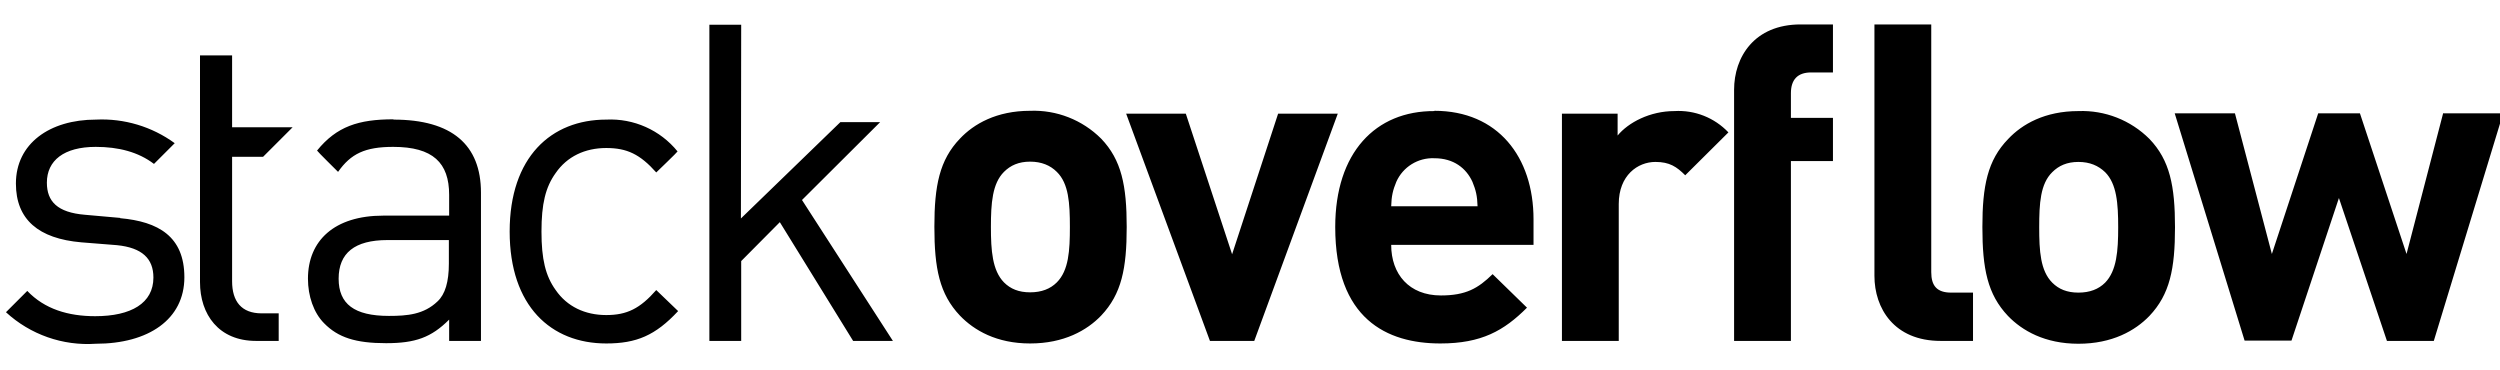
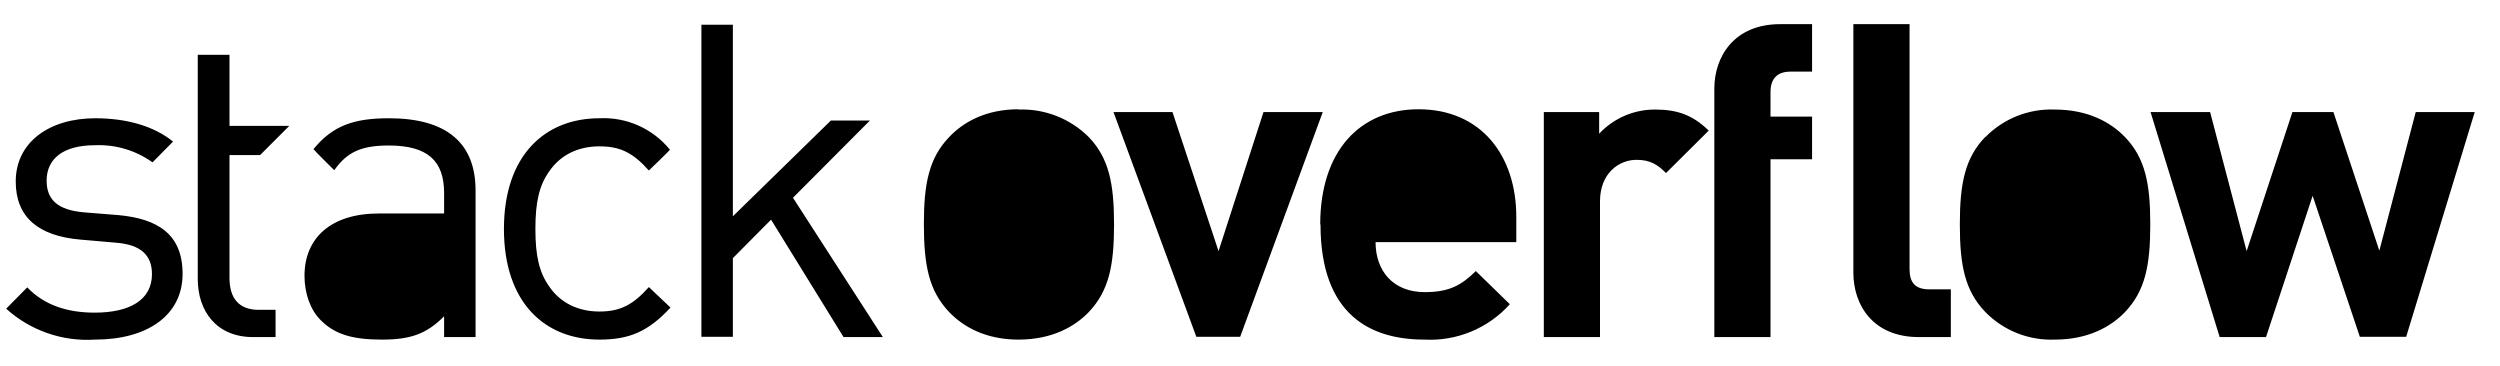
- <svg aria-hidden="true" class="svg-icon iconLogoWordmarkSm" width="88" height="13" viewBox="0 0 88 13">
-   <path d="M9.26 5.52l1.04-1.04H8.17V1.95H7.04v7.98c0 1.14.66 2.07 1.97 2.07h.8v-.97h-.6c-.71 0-1.04-.42-1.04-1.13V5.52h1.09zm58.72 4.06V.86h-2v8.85c0 1.14.69 2.29 2.33 2.29h1.14v-1.7h-.77c-.5 0-.7-.24-.7-.72zM86 3.98l-1.29 4.96-1.64-4.95H81.6l-1.63 4.95-1.3-4.95h-2.12l2.46 8h1.65l1.67-5.02L84.02 12h1.65l2.44-8.01h-2.1zM74.1 9.95c-.23.23-.54.35-.94.35-.4 0-.69-.12-.92-.35-.42-.42-.46-1.12-.46-1.95 0-.84.04-1.53.46-1.94.23-.23.52-.36.92-.36s.7.13.94.36c.41.41.46 1.1.46 1.94 0 .83-.05 1.53-.46 1.95zm-.94-6.04c-1.18 0-1.98.46-2.47.98-.73.75-.91 1.66-.91 3.1 0 1.47.18 2.37.9 3.13.5.52 1.3.98 2.48.98 1.19 0 2-.46 2.5-.98.72-.76.9-1.66.9-3.12 0-1.45-.18-2.36-.9-3.11a3.36 3.36 0 0 0-2.5-.98zm-12.12-.75V12h2V5.67h1.48V4.15h-1.48v-.87c0-.47.23-.73.71-.73h.77V.86h-1.14c-1.63 0-2.34 1.15-2.34 2.3zm-4.1 1.6V4h-1.96v8h2V7.18c0-1.01.67-1.48 1.29-1.48.5 0 .75.17 1.05.47l1.52-1.51a2.42 2.42 0 0 0-1.9-.75c-.86 0-1.62.4-2 .86zm-7.97 2.5c.01-.36.06-.57.18-.86a1.4 1.4 0 0 1 1.34-.83c.68 0 1.12.35 1.34.83.12.29.17.5.18.86h-3.04zm1.52-3.35C48.42 3.9 47 5.37 47 7.99c0 3.24 1.82 4.1 3.7 4.1 1.45 0 2.24-.45 3.05-1.26l-1.21-1.18c-.51.5-.94.75-1.82.75-1.12 0-1.75-.75-1.75-1.78h5.01v-.9c0-2.2-1.26-3.82-3.49-3.82zm-5.5.09l-1.62 4.95L41.74 4h-2.1l2.95 8h1.56l2.94-8H45zM37.2 9.94c-.23.23-.54.35-.94.35-.4 0-.69-.12-.92-.35-.41-.42-.46-1.12-.46-1.95 0-.84.05-1.53.46-1.94.23-.23.52-.36.92-.36s.71.13.94.36c.42.41.46 1.1.46 1.94 0 .83-.04 1.53-.46 1.95zm-.94-6.04c-1.18 0-1.98.46-2.47.98-.72.75-.9 1.66-.9 3.1 0 1.47.18 2.37.9 3.13.5.52 1.29.98 2.47.98 1.19 0 2-.46 2.5-.98.72-.76.9-1.66.9-3.12 0-1.45-.18-2.36-.9-3.11a3.36 3.36 0 0 0-2.5-.98zm-5.28.4h-1.4l-3.5 3.39.01-6.82h-1.12V12h1.12V9.19l1.36-1.37L30.03 12h1.4l-3.2-4.96 2.75-2.74zm-9.64.91c.73 0 1.19.22 1.76.86 0 0 .76-.73.75-.74a3.04 3.04 0 0 0-2.51-1.12c-1.94 0-3.4 1.32-3.4 3.94 0 2.63 1.46 3.94 3.4 3.94 1.06 0 1.73-.28 2.53-1.14l-.77-.74c-.57.65-1.03.88-1.76.88-.75 0-1.38-.3-1.78-.88-.36-.5-.5-1.09-.5-2.06s.14-1.56.5-2.06c.4-.58 1.03-.88 1.78-.88zM15.8 9.28c0 .64-.13 1.08-.4 1.33-.48.46-1.06.51-1.71.51-1.22 0-1.77-.42-1.77-1.31 0-.9.56-1.36 1.72-1.36h2.16v.83zM13.85 4.2c-1.23 0-2 .25-2.69 1.1 0 .02.74.75.74.75.45-.64.95-.88 1.94-.88 1.4 0 1.97.56 1.97 1.69v.73h-2.32c-1.72 0-2.65.88-2.65 2.22 0 .61.2 1.2.57 1.57.49.5 1.11.7 2.18.7 1.03 0 1.59-.2 2.22-.83V12h1.12V6.78c0-1.68-1.02-2.57-3.08-2.57zM4.23 7.67l-1.24-.11c-.97-.08-1.34-.47-1.34-1.13 0-.78.6-1.26 1.72-1.26.8 0 1.5.18 2.05.6l.73-.73a4.35 4.35 0 0 0-2.77-.83c-1.64 0-2.82.85-2.82 2.25 0 1.27.8 1.94 2.3 2.07l1.26.1C5 8.72 5.4 9.1 5.4 9.77c0 .9-.78 1.36-2.05 1.36-.95 0-1.78-.25-2.39-.89l-.75.75a4.24 4.24 0 0 0 3.16 1.11c1.86 0 3.12-.86 3.12-2.34 0-1.44-.92-1.96-2.26-2.08z" />
+ <svg aria-hidden="true" class="svg-icon iconLogoWordmarkSm" width="89" height="13" viewBox="0 0 89 13">
+   <path d="M67.98 9.58V.86h-2v8.85c0 1.14.69 2.29 2.33 2.29h1.14v-1.7h-.77c-.5 0-.7-.24-.7-.72zM9.26 5.52l1.04-1.04H8.17V1.95H7.04v7.98c0 1.14.66 2.07 1.97 2.07h.8v-.97h-.6c-.71 0-1.04-.42-1.04-1.13V5.52h1.09zM84.7 8.94L86 3.99h2.1l-2.44 8h-1.65l-1.68-5.02L80.67 12h-1.65l-2.46-8.01h2.12l1.3 4.95 1.63-4.95h1.46l1.64 4.95zm-10.61 1c-.23.23-.54.35-.94.35-.4 0-.69-.12-.92-.35-.42-.42-.46-1.12-.46-1.95 0-.84.04-1.53.46-1.94.23-.23.52-.36.92-.36s.7.13.94.36c.41.41.46 1.1.46 1.94 0 .83-.05 1.53-.46 1.95zm-3.41-5.06a3.28 3.28 0 0 1 2.47-.98c1.19 0 2 .46 2.5.98.72.75.9 1.66.9 3.1 0 1.47-.18 2.37-.9 3.13-.5.52-1.31.98-2.5.98a3.28 3.28 0 0 1-2.47-.98c-.73-.76-.91-1.66-.91-3.12 0-1.45.18-2.36.9-3.11zm-9.65-1.73V12h2V5.67h1.48V4.15h-1.48v-.87c0-.47.23-.73.71-.73h.77V.86h-1.14c-1.63 0-2.34 1.15-2.34 2.3zm-4.1.84v.77a2.71 2.71 0 0 1 2-.86c.79 0 1.34.2 1.9.75l-1.52 1.51c-.3-.3-.56-.47-1.05-.47-.62 0-1.3.47-1.3 1.48V12h-2V3.99h1.96zm-7.97 3.26c.01-.36.06-.57.18-.86a1.4 1.4 0 0 1 1.34-.83c.68 0 1.12.35 1.34.83.12.29.17.5.18.86h-3.04zM47 7.99c0-2.62 1.42-4.1 3.5-4.1 2.22 0 3.48 1.64 3.48 3.83v.9h-5.01c0 1.03.63 1.78 1.75 1.78.88 0 1.31-.25 1.82-.75l1.21 1.18a3.81 3.81 0 0 1-3.04 1.26c-1.9 0-3.7-.86-3.7-4.1zm-2.02-4l-1.6 4.95-1.64-4.95h-2.1l2.95 8h1.56l2.94-8H45zm-8.72 6.3c.4 0 .71-.12.94-.35.42-.42.46-1.12.46-1.95 0-.84-.04-1.53-.46-1.94a1.27 1.27 0 0 0-.94-.36c-.4 0-.69.13-.92.36-.41.41-.46 1.1-.46 1.94 0 .83.05 1.53.46 1.95.23.23.52.35.92.35zm0-6.4c-1.18 0-1.98.47-2.47.99-.72.75-.9 1.66-.9 3.1 0 1.47.18 2.37.9 3.13.5.52 1.29.98 2.47.98 1.19 0 2-.46 2.5-.98.72-.76.9-1.66.9-3.12 0-1.45-.18-2.36-.9-3.11a3.36 3.36 0 0 0-2.5-.98zm-6.69.4h1.4l-2.74 2.75 3.2 4.96h-1.4l-2.58-4.18-1.36 1.37v2.8h-1.12V.88h1.12V7.7l3.48-3.4zm-8.23.92c.73 0 1.19.22 1.76.86 0 0 .76-.73.75-.74a3.04 3.04 0 0 0-2.51-1.12c-1.94 0-3.4 1.32-3.4 3.94 0 2.63 1.46 3.94 3.4 3.94 1.06 0 1.73-.28 2.53-1.14l-.77-.73c-.57.64-1.03.87-1.76.87-.75 0-1.38-.3-1.78-.88-.36-.5-.5-1.09-.5-2.06s.14-1.56.5-2.06c.4-.58 1.03-.88 1.78-.88zm-5.92 5.4c.26-.25.39-.7.39-1.33v-.83h-2.16c-1.16 0-1.72.47-1.72 1.36 0 .89.55 1.31 1.77 1.31.65 0 1.23-.05 1.72-.51zm-1.57-6.4c-1.23 0-2 .25-2.69 1.1 0 .02.74.75.74.75.45-.64.95-.88 1.94-.88 1.4 0 1.97.56 1.97 1.69v.73h-2.32c-1.72 0-2.65.88-2.65 2.22 0 .61.2 1.2.57 1.57.49.5 1.11.7 2.18.7 1.03 0 1.59-.2 2.22-.83V12h1.12V6.78c0-1.68-1.02-2.57-3.08-2.57zM3 7.56l1.24.1c1.34.13 2.26.65 2.26 2.09 0 1.48-1.26 2.34-3.12 2.34a4.3 4.3 0 0 1-3.16-1.1l.75-.76c.61.64 1.44.9 2.4.9 1.26 0 2.04-.46 2.04-1.37 0-.67-.39-1.05-1.28-1.12l-1.27-.11c-1.5-.13-2.3-.8-2.3-2.07 0-1.4 1.2-2.25 2.83-2.25 1.1 0 2.08.27 2.77.83l-.73.74a3.28 3.28 0 0 0-2.05-.61c-1.13 0-1.72.48-1.72 1.26 0 .66.37 1.05 1.34 1.13z" />
</svg>
